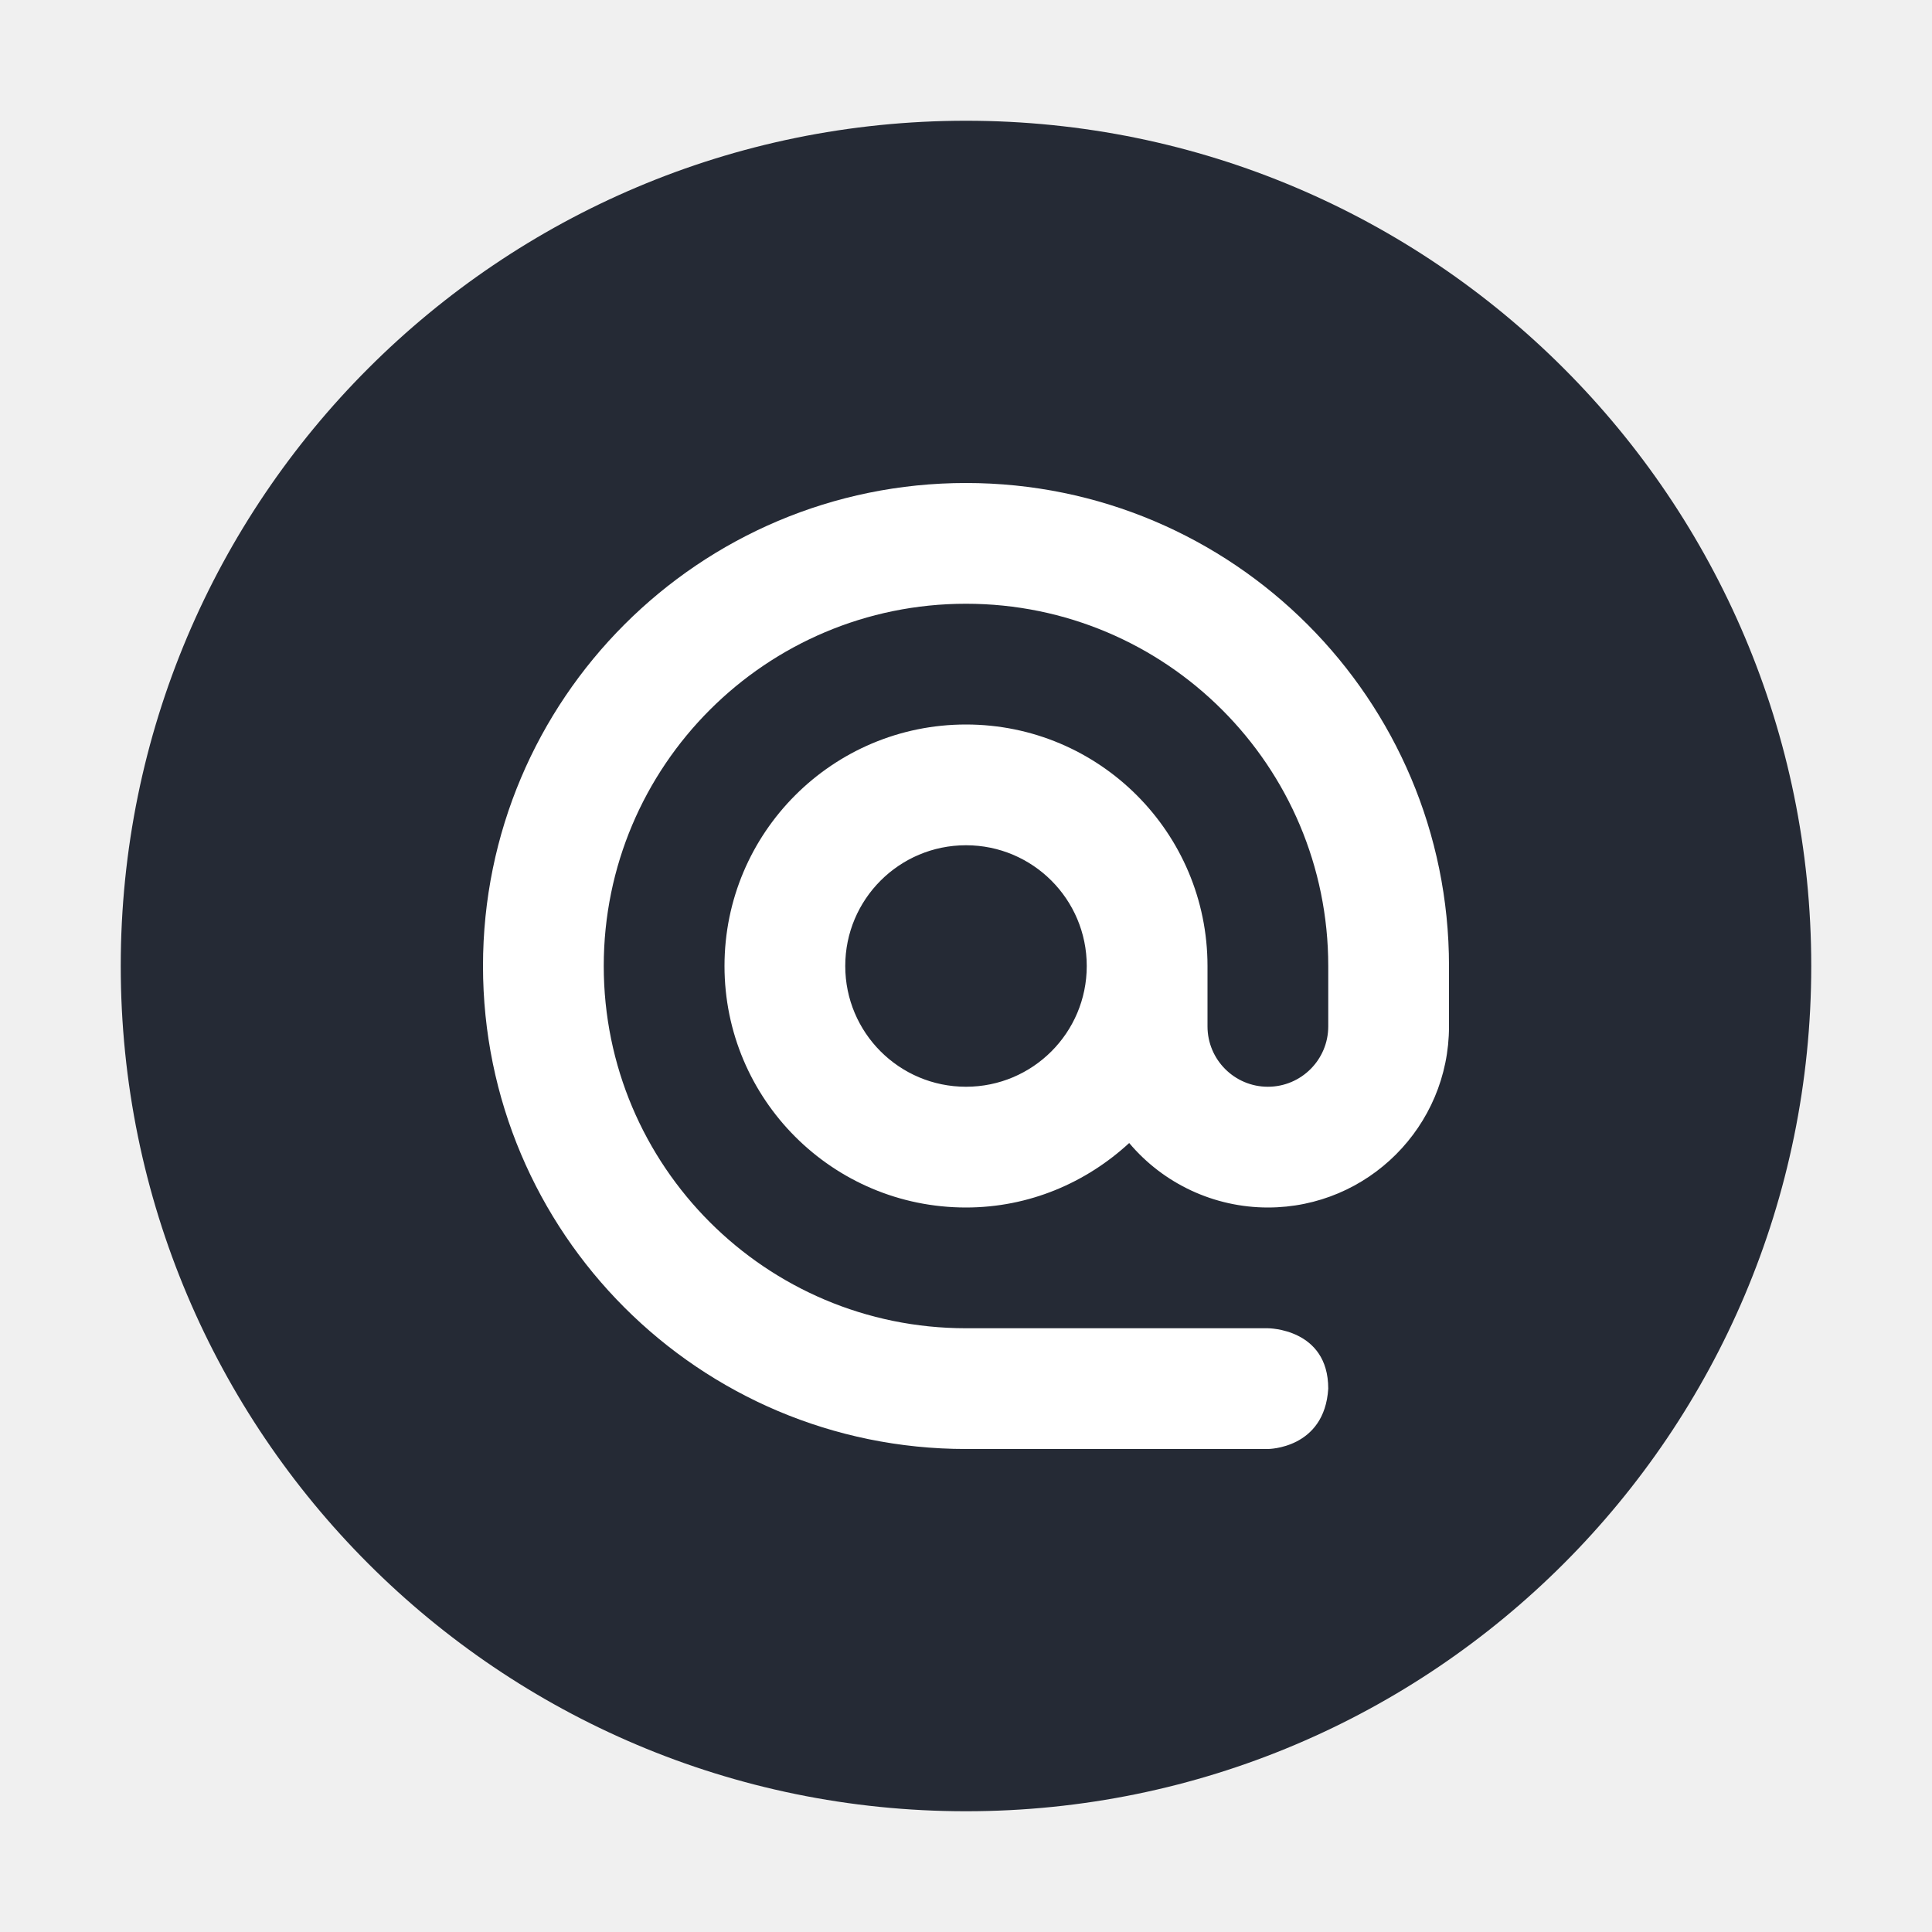
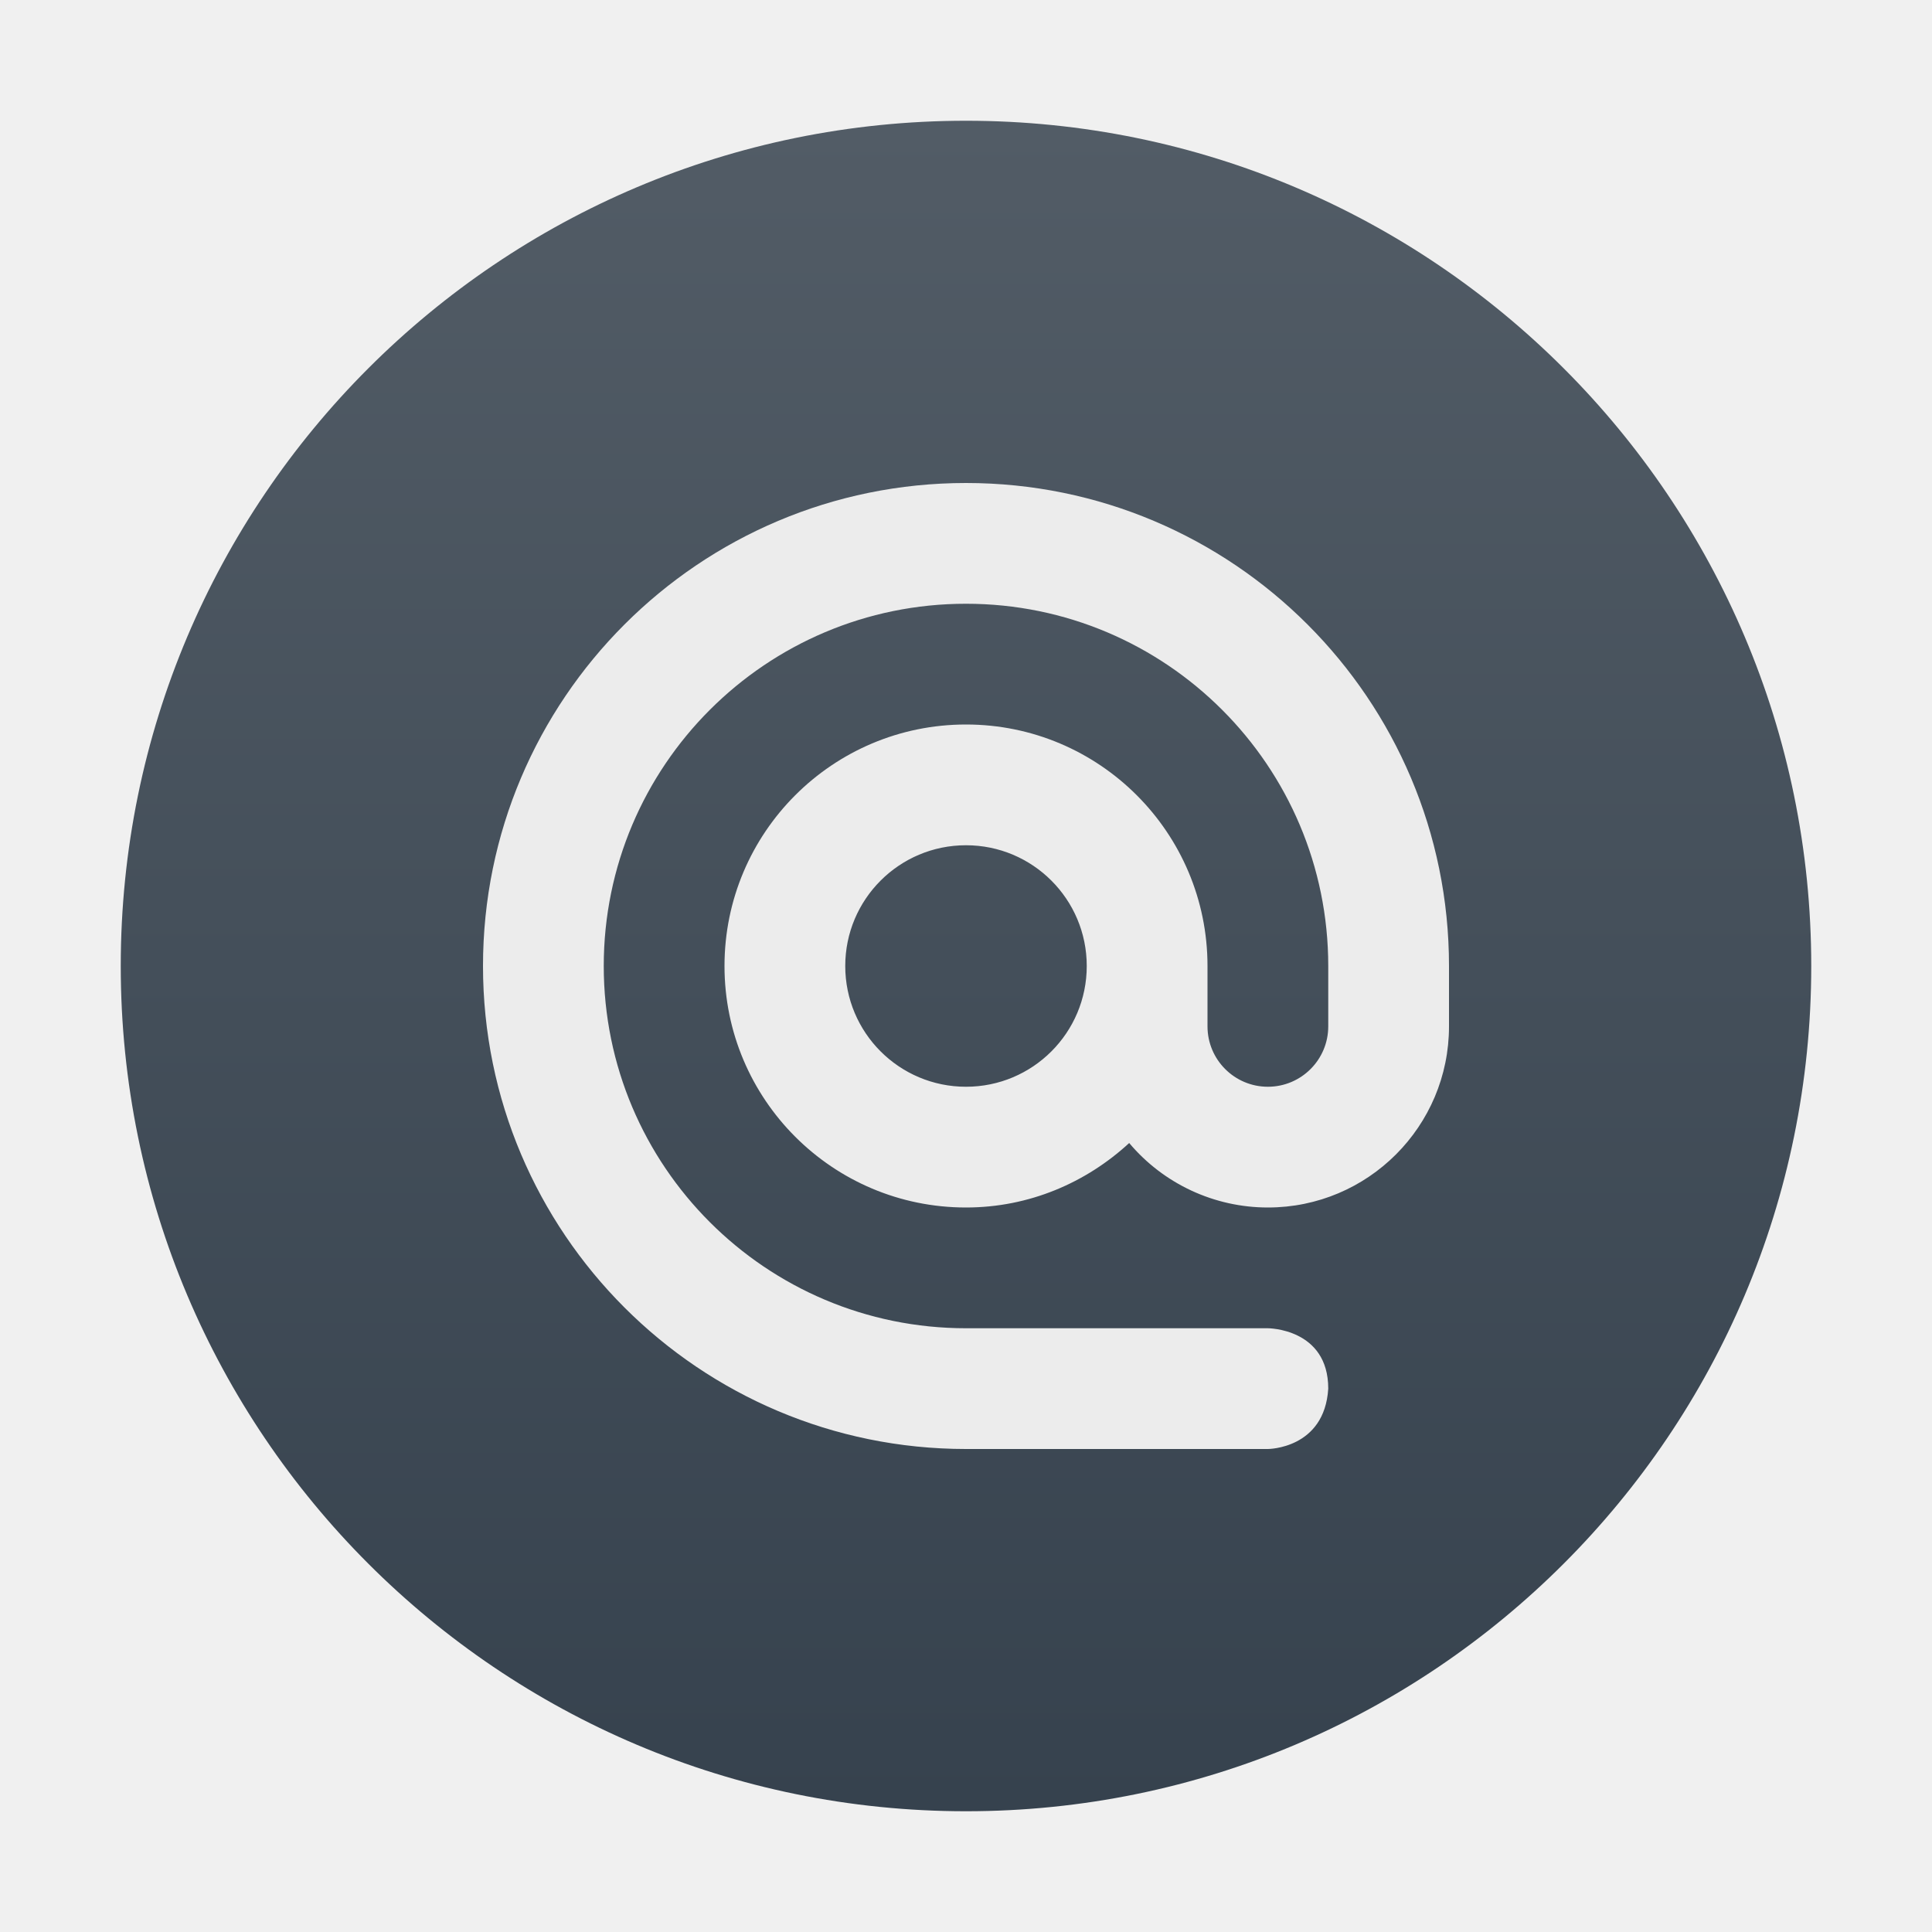
- <svg xmlns="http://www.w3.org/2000/svg" width="32" height="32" version="1.1" viewBox="0 0 32 32">
-   <circle style="fill:#252a35" cx="16" cy="16" r="14" />
-   <path style="fill:#ffffff" d="m 16,8 c -4.418,0 -8,3.582 -8,8 0,4.418 3.582,8 8,8 l 5,0 c 0,0 0.938,0 1,-1 0,-1 -1,-1 -1,-1 l -5,0 c -3.314,0 -6,-2.686 -6,-6 0,-3.314 2.686,-6 6,-6 3.314,0 6,2.686 6,6 l 0,1 c 0,0.552 -0.448,1 -1,1 -0.552,0 -1,-0.448 -1,-1 l 0,-1 c 0,-2.209 -1.791,-4 -4,-4 -2.209,0 -4,1.791 -4,4 0,2.209 1.791,4 4,4 1.046,0 1.99,-0.411 2.703,-1.068 0.57,0.677 1.411,1.068 2.297,1.068 1.657,0 3,-1.343 3,-3 l 0,-1 c 0,-4.418 -3.582,-8 -8,-8 z m 0,6 c 1.105,0 2,0.895 2,2 0,1.105 -0.895,2 -2,2 -1.105,0 -2,-0.895 -2,-2 0,-1.105 0.895,-2 2,-2 z" />
+ <svg xmlns="http://www.w3.org/2000/svg" width="32" height="32" version="1.1">
+   <defs>
+     <linearGradient id="carbon" x1="0%" x2="0%" y1="0%" y2="100%">
+       <stop offset="0%" style="stop-color: #525c66; stop-opacity: 1" />
+       <stop offset="100%" style="stop-color: #36424e; stop-opacity: 1" />
+     </linearGradient>
+     <linearGradient id="cyberblue" x1="0%" x2="0%" y1="0%" y2="100%">
+       <stop stop-color="#07B3FF" />
+       <stop offset="1" stop-color="#007DE8" />
+     </linearGradient>
+     <linearGradient id="cyberneon" x1="0%" x2="0%" y1="0%" y2="100%">
+       <stop offset="0" style="stop-color: #0abdc6; stop-opacity: 1" />
+       <stop offset="1" style="stop-color: #ea00d9; stop-opacity: 1" />
+     </linearGradient>
+     <linearGradient id="cyberorange" x1="0%" x2="0%" y1="0%" y2="100%">
+       <stop offset="0%" style="stop-color: #FF9757; stop-opacity: 1" />
+       <stop offset="50%" style="stop-color: #FF6E51; stop-opacity: 1" />
+       <stop offset="100%" style="stop-color: #F5350F; stop-opacity: 1" />
+     </linearGradient>
+     <linearGradient id="cyberturquoise" x1="0%" x2="0%" y1="0%" y2="100%">
+       <stop stop-color="#037164" />
+       <stop offset="1" stop-color="#00AC98" />
+     </linearGradient>
+     <linearGradient id="fitdance" x1="0%" x2="0%" y1="0%" y2="100%">
+       <stop offset="0%" style="stop-color: #1ad6ab; stop-opacity: 1" />
+       <stop offset="100%" style="stop-color: #329db6; stop-opacity: 1" />
+     </linearGradient>
+     <linearGradient id="goldcarbon" x1="0%" x2="0%" y1="0%" y2="100%">
+       <stop offset="1e-07" stop-color="#EDC268" />
+       <stop offset="1" stop-color="#9B7424" />
+     </linearGradient>
+     <linearGradient id="lemon" x1="0%" x2="0%" y1="0%" y2="100%">
+       <stop offset="0.1" stop-color="#6DDB0A" />
+       <stop offset="0.2" stop-color="#61D915" />
+       <stop offset="0.3" stop-color="#55D620" />
+       <stop offset="0.4" stop-color="#49D42B" />
+       <stop offset="0.5" stop-color="#3CD235" />
+       <stop offset="0.6" stop-color="#30CF40" />
+       <stop offset="0.7" stop-color="#24CD4B" />
+       <stop offset="0.8" stop-color="#18CA56" />
+       <stop offset="0.9" stop-color="#0CC861" />
+       <stop offset="1.0" stop-color="#00C66B" />
+     </linearGradient>
+     <linearGradient id="purplecarbon" x1="0%" x2="0%" y1="0%" y2="100%">
+       <stop offset="1e-07" stop-color="#EC57FF" />
+       <stop offset="0.5" stop-color="#C551FF" />
+       <stop offset="1" stop-color="#A90FF5" />
+     </linearGradient>
+     <linearGradient id="redcarbon" x1="0%" x2="0%" y1="0%" y2="100%">
+       <stop offset="0%" style="stop-color: #FF6D57; stop-opacity: 1" />
+       <stop offset="50%" style="stop-color: #FF5160; stop-opacity: 1" />
+       <stop offset="100%" style="stop-color: #F50F22; stop-opacity: 1" />
+     </linearGradient>
+     <linearGradient id="silvercarbon" x1="0%" x2="0%" y1="0%" y2="100%">
+       <stop offset="0%" stop-color="#DFDFDF" />
+       <stop offset="100%" stop-color="#A0A0A0" />
+     </linearGradient>
+     <linearGradient id="ubuntu" x1="0%" x2="0%" y1="0%" y2="100%">
+       <stop offset="1e-07" stop-color="#AD4F8D" />
+       <stop offset="1" stop-color="#6B8CCB" />
+     </linearGradient>
+   </defs>
+   <circle fill="url(#carbon)" cx="16" cy="16" r="14" />
+   <path fill="#ececec" d="m 16,8 c -4.418,0 -8,3.582 -8,8 0,4.418 3.582,8 8,8 l 5,0 c 0,0 0.938,0 1,-1 0,-1 -1,-1 -1,-1 l -5,0 c -3.314,0 -6,-2.686 -6,-6 0,-3.314 2.686,-6 6,-6 3.314,0 6,2.686 6,6 l 0,1 c 0,0.552 -0.448,1 -1,1 -0.552,0 -1,-0.448 -1,-1 l 0,-1 c 0,-2.209 -1.791,-4 -4,-4 -2.209,0 -4,1.791 -4,4 0,2.209 1.791,4 4,4 1.046,0 1.99,-0.411 2.703,-1.068 0.57,0.677 1.411,1.068 2.297,1.068 1.657,0 3,-1.343 3,-3 l 0,-1 c 0,-4.418 -3.582,-8 -8,-8 z m 0,6 c 1.105,0 2,0.895 2,2 0,1.105 -0.895,2 -2,2 -1.105,0 -2,-0.895 -2,-2 0,-1.105 0.895,-2 2,-2 z" />
</svg>
